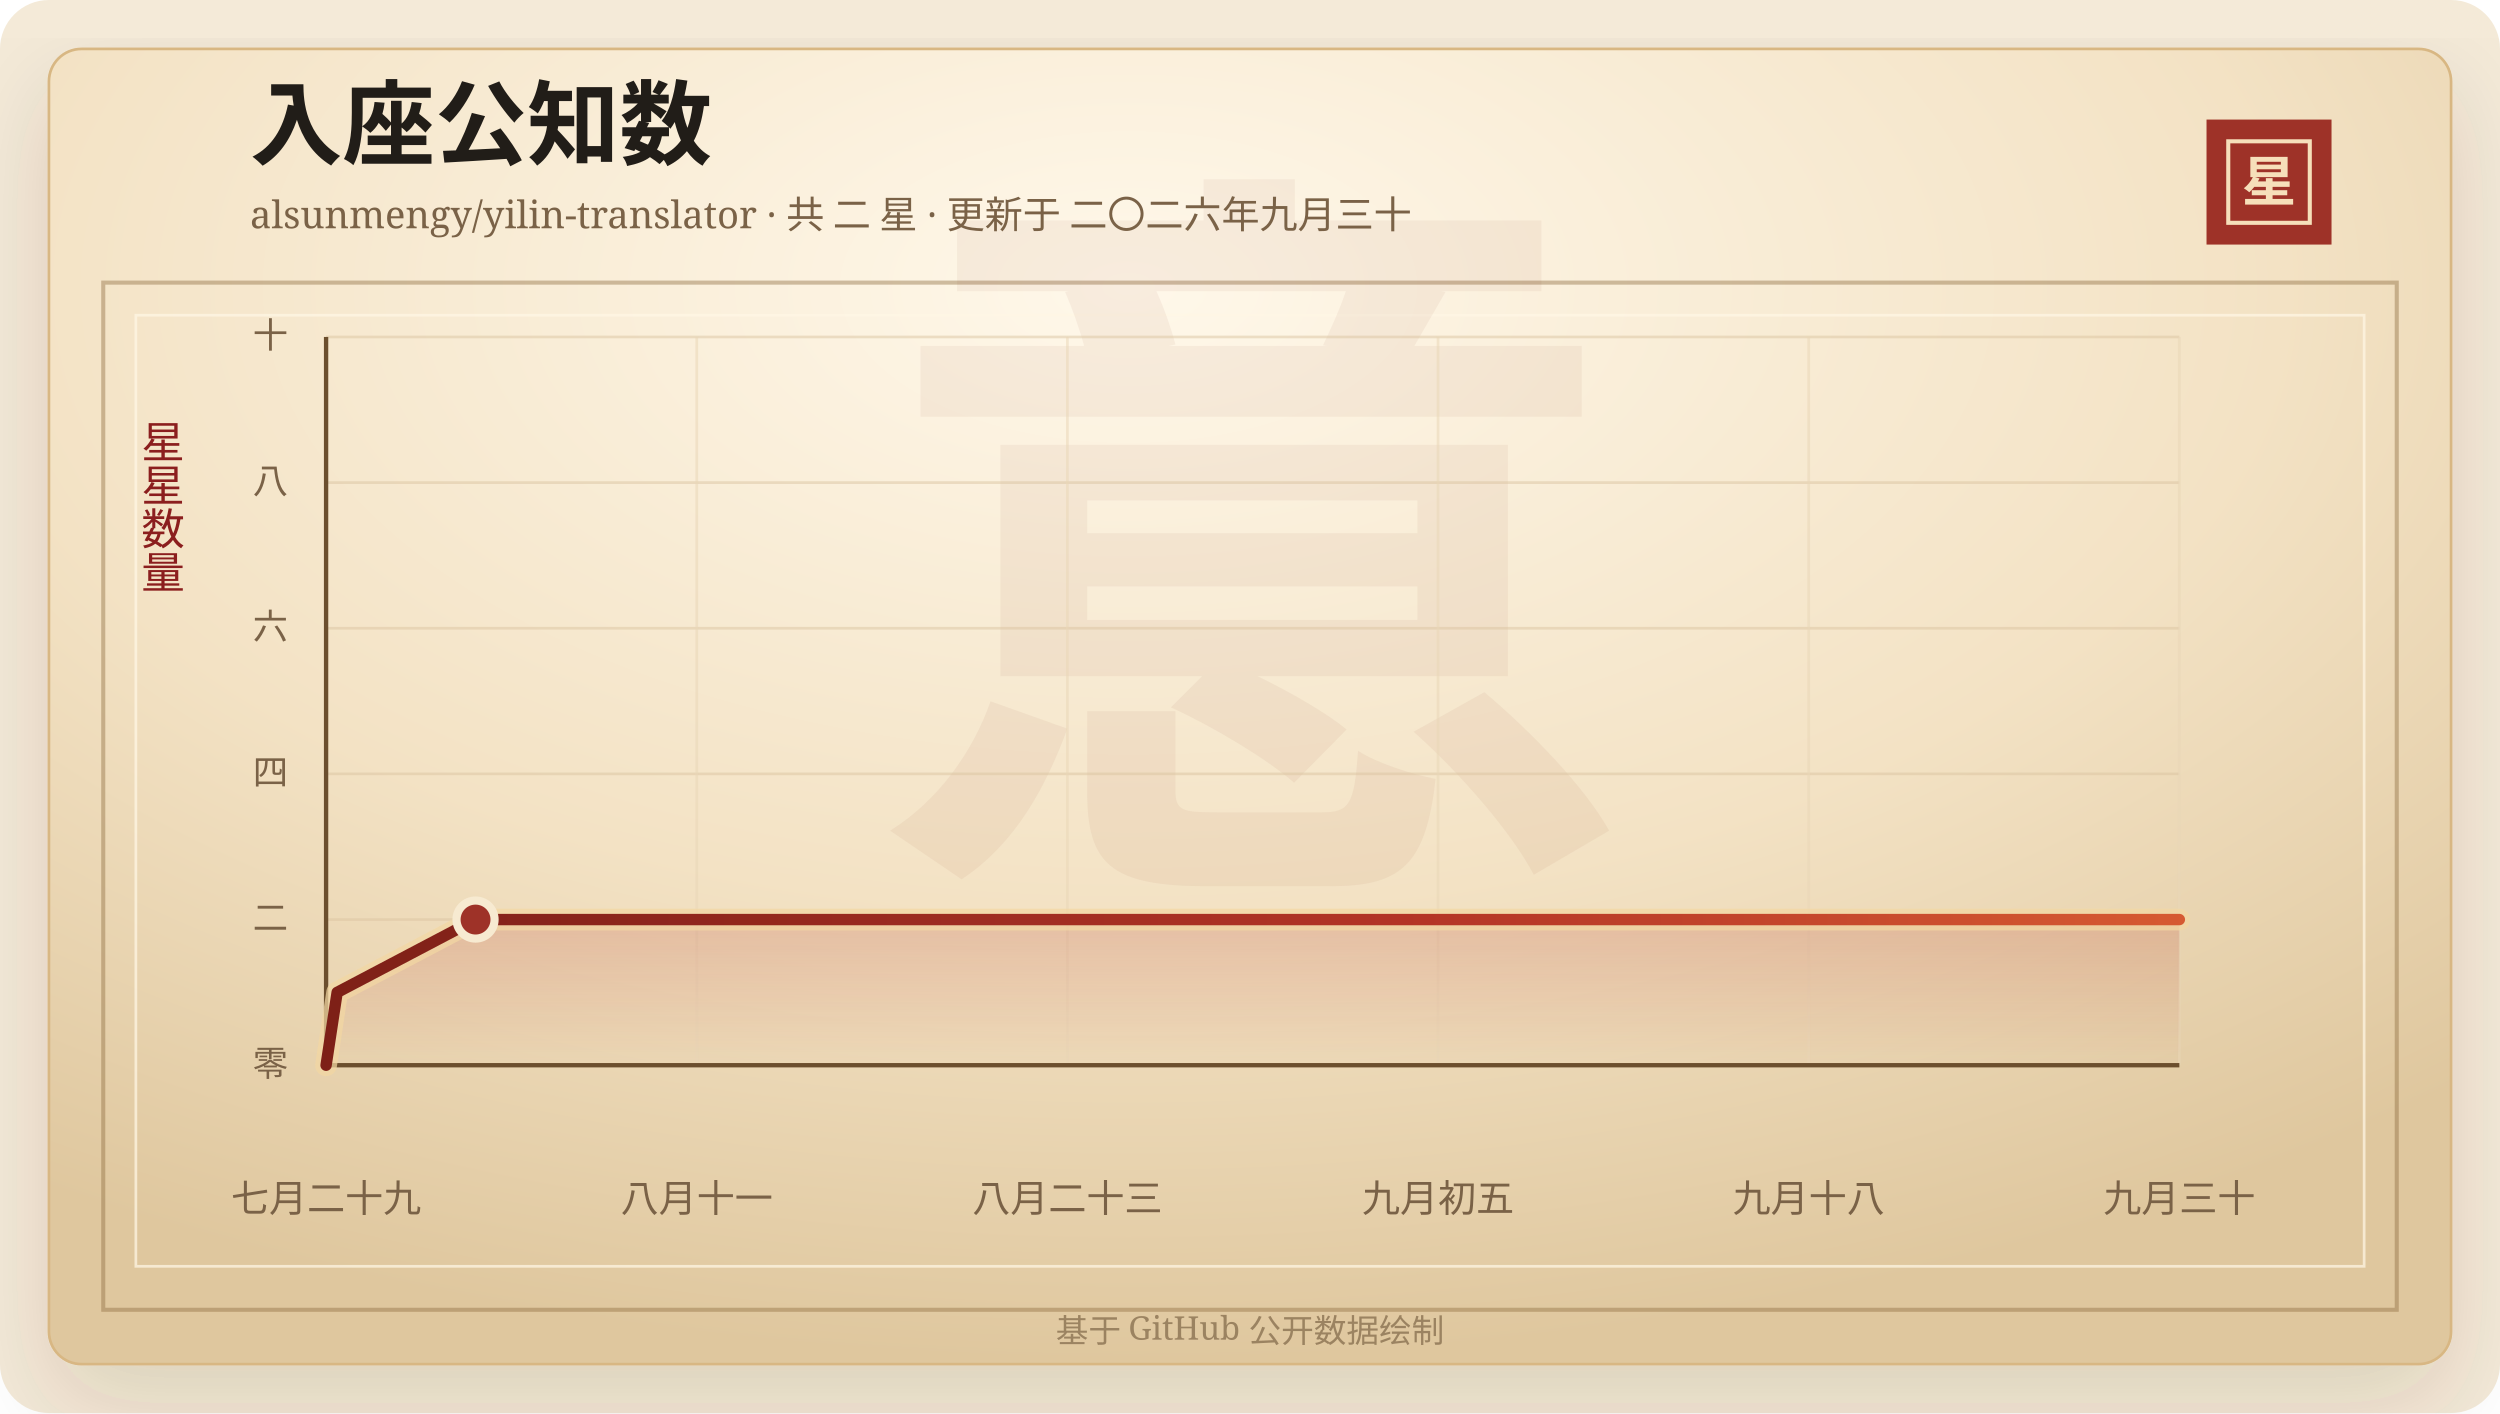
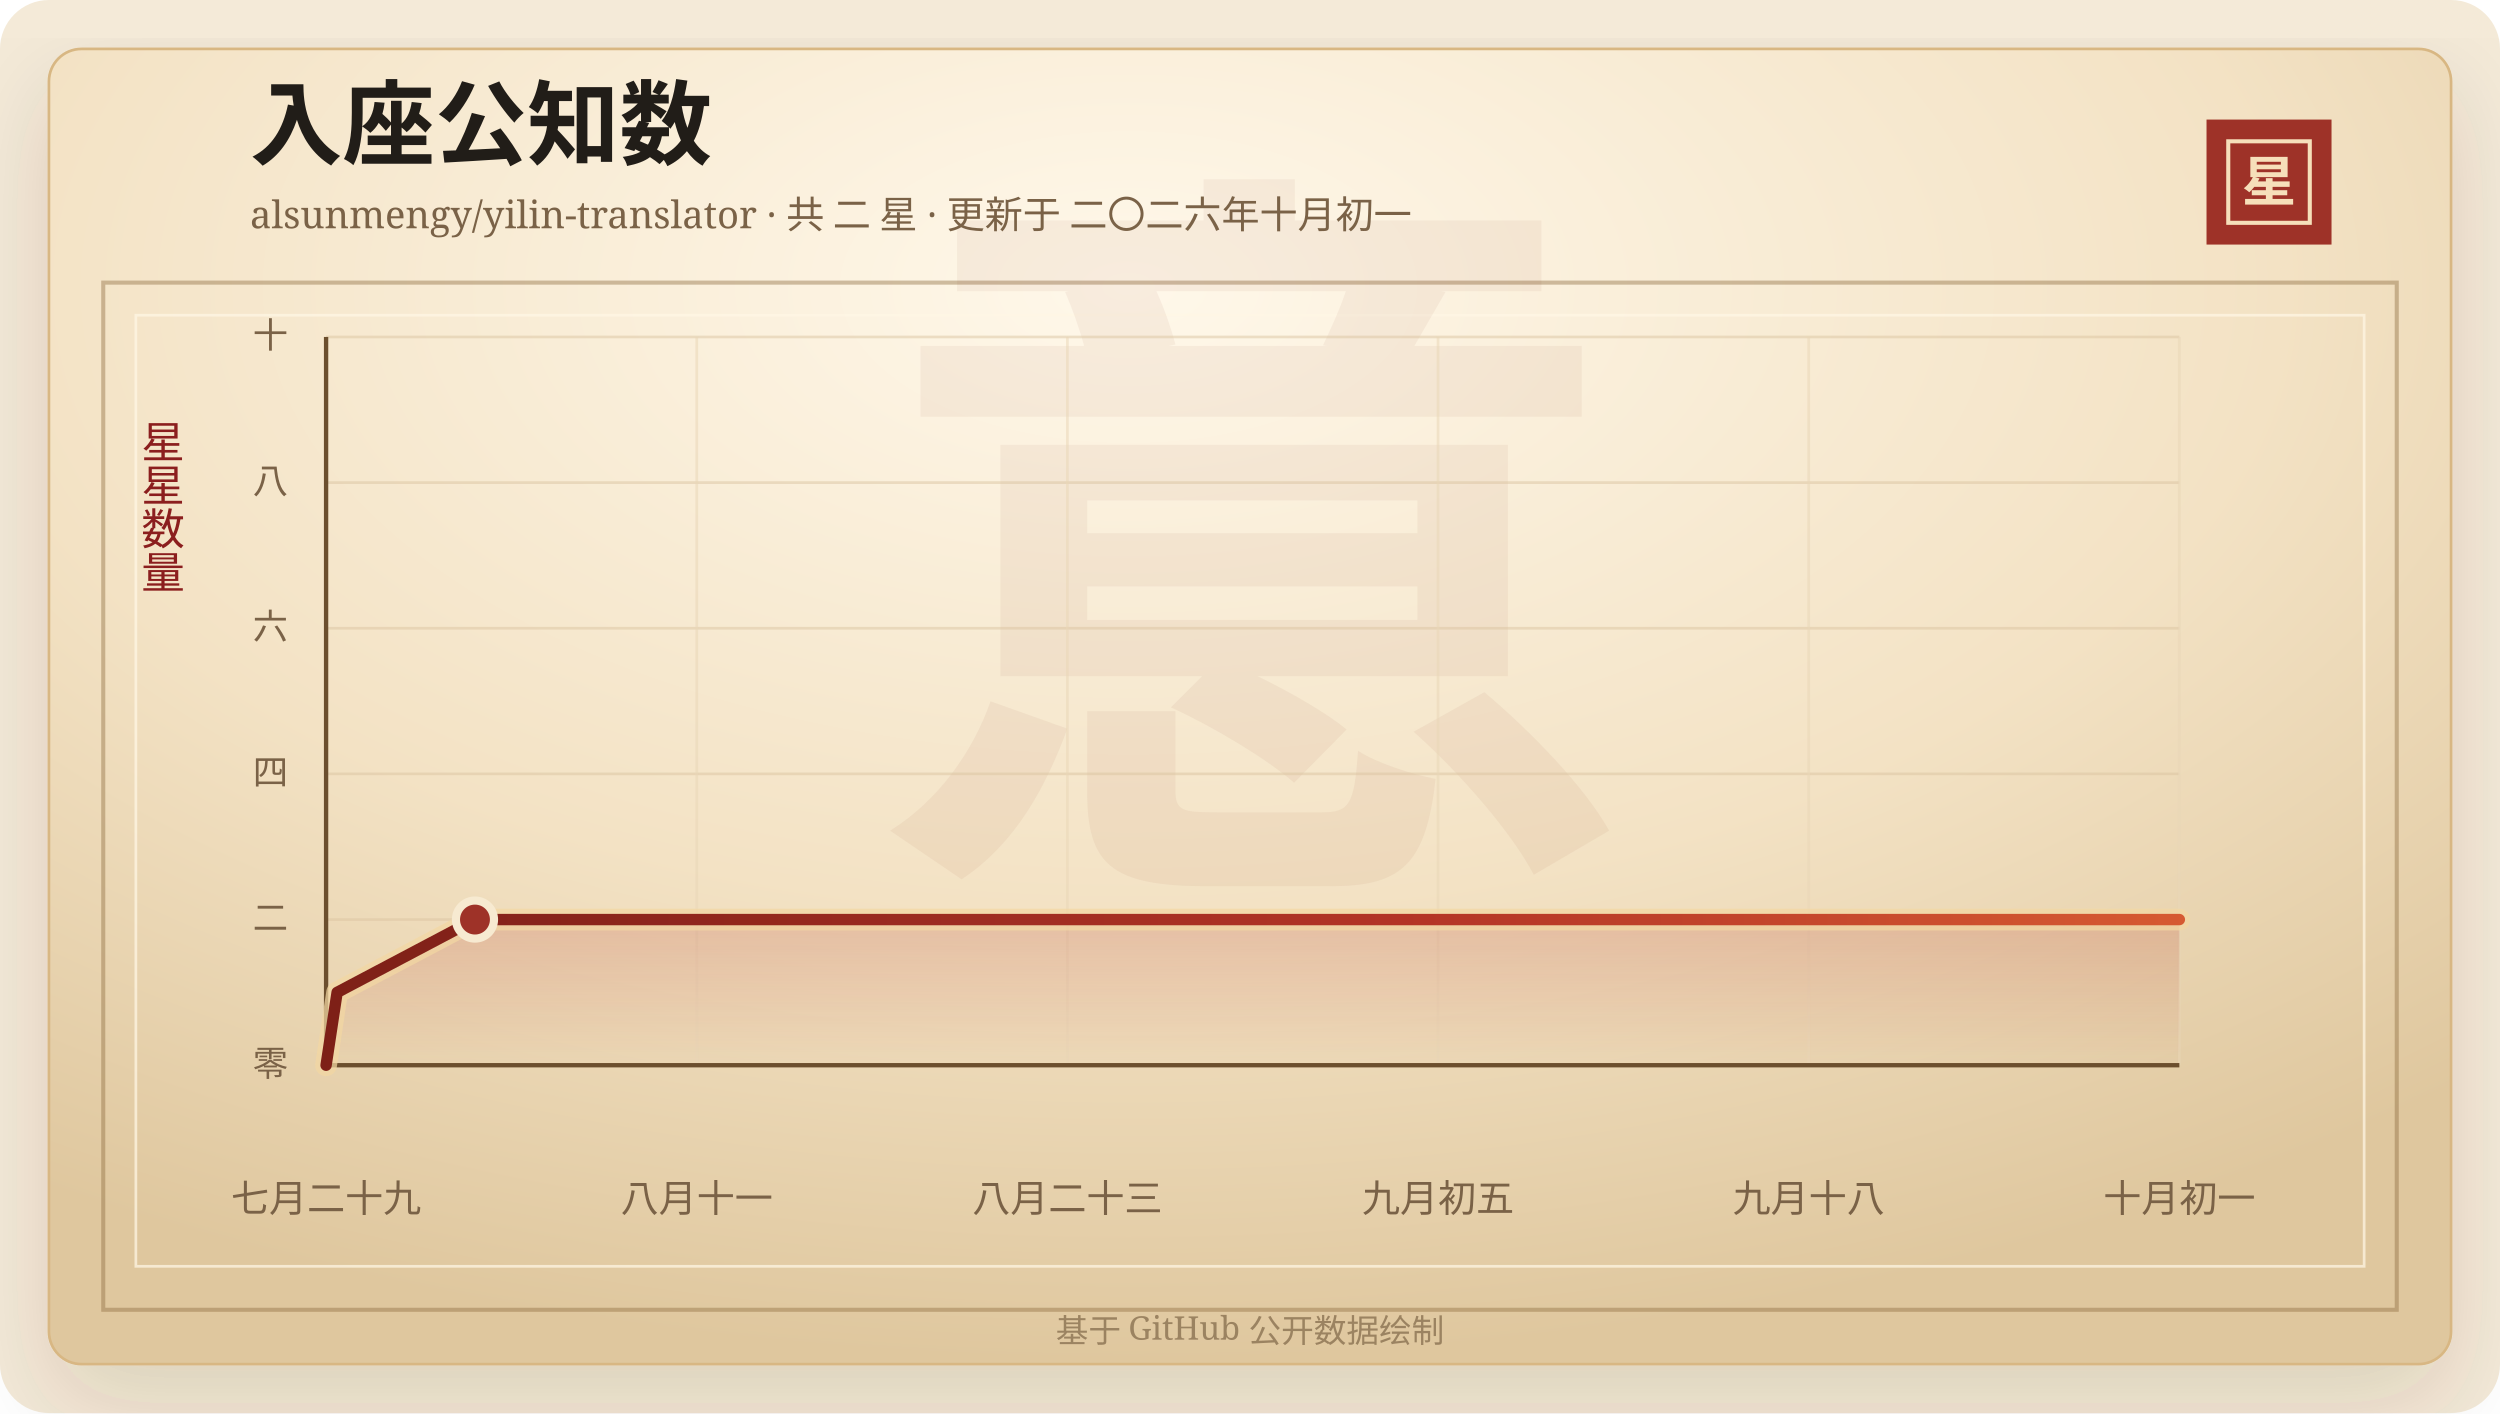
<svg xmlns="http://www.w3.org/2000/svg" width="920" height="520" viewBox="0 0 920 520" role="img" aria-labelledby="title desc">
  <defs>
    <linearGradient id="line" x1="0" x2="1" y1="0" y2="0">
      <stop offset="0%" stop-color="#7d2017" />
      <stop offset="58%" stop-color="#b33426" />
      <stop offset="100%" stop-color="#d65a32" />
    </linearGradient>
    <linearGradient id="area" x1="0" x2="0" y1="0" y2="1">
      <stop offset="0%" stop-color="#b33426" stop-opacity="0.2" />
      <stop offset="100%" stop-color="#b33426" stop-opacity="0" />
    </linearGradient>
    <radialGradient id="paper" cx="45%" cy="18%" r="82%">
      <stop offset="0%" stop-color="#fff8ea" />
      <stop offset="58%" stop-color="#f3e2c4" />
      <stop offset="100%" stop-color="#dfc79e" />
    </radialGradient>
    <filter id="shadow" x="-20%" y="-20%" width="140%" height="140%">
      <feDropShadow dx="0" dy="14" stdDeviation="18" flood-color="#3b2a20" flood-opacity="0.14" />
    </filter>
  </defs>
  <rect width="920" height="520" rx="18" fill="#f4ead8" />
  <rect x="18" y="18" width="884" height="484" rx="12" fill="url(#paper)" stroke="#d8b783" filter="url(#shadow)" />
  <rect x="38" y="104" width="844" height="378" fill="none" stroke="#8c6b3f" stroke-opacity="0.42" stroke-width="1.5" />
  <rect x="50" y="116" width="820" height="350" fill="none" stroke="#fff7e5" stroke-opacity="0.72" />
  <text x="460" y="304" text-anchor="middle" fill="#8c342a" fill-opacity="0.06" font-family="Songti SC, STSong, SimSun, serif" font-size="280" font-weight="700">意</text>
  <text x="92" y="58" fill="#211d18" font-family="Songti SC, STSong, SimSun, serif" font-size="34" font-weight="700">入座公知数</text>
-   <text x="92" y="84" fill="#7a6247" font-family="Songti SC, STSong, SimSun, serif" font-size="14.0">alsunmengy/yilin-translator · 共 二 星 · 更新于 二〇二六年九月三十</text>
+   <text x="92" y="84" fill="#7a6247" font-family="Songti SC, STSong, SimSun, serif" font-size="14.0">alsunmengy/yilin-translator · 共 二 星 · 更新于 二〇二六年十月初一</text>
  <rect x="812" y="44" width="46" height="46" fill="#9e3228" />
  <rect x="820" y="52" width="30" height="30" fill="none" stroke="#f6dfba" stroke-width="1.5" />
  <text x="835" y="74" text-anchor="middle" fill="#f6dfba" font-family="Songti SC, STSong, SimSun, serif" font-size="20" font-weight="700">星</text>
  <text x="60" y="166" text-anchor="middle" fill="#8b1e1e" font-family="Songti SC, STSong, SimSun, serif" font-size="16" writing-mode="vertical-rl">星星数量</text>
  <line x1="120" y1="392.00" x2="802" y2="392.00" stroke="#d9c29e" stroke-opacity="0.48" />
  <text x="106" y="396.00" text-anchor="end" fill="#7a6247" font-family="Songti SC, STSong, SimSun, serif" font-size="13">零</text>
  <line x1="120" y1="338.40" x2="802" y2="338.40" stroke="#d9c29e" stroke-opacity="0.48" />
  <text x="106" y="342.40" text-anchor="end" fill="#7a6247" font-family="Songti SC, STSong, SimSun, serif" font-size="13">二</text>
  <line x1="120" y1="284.80" x2="802" y2="284.80" stroke="#d9c29e" stroke-opacity="0.48" />
  <text x="106" y="288.80" text-anchor="end" fill="#7a6247" font-family="Songti SC, STSong, SimSun, serif" font-size="13">四</text>
  <line x1="120" y1="231.20" x2="802" y2="231.20" stroke="#d9c29e" stroke-opacity="0.48" />
  <text x="106" y="235.20" text-anchor="end" fill="#7a6247" font-family="Songti SC, STSong, SimSun, serif" font-size="13">六</text>
  <line x1="120" y1="177.60" x2="802" y2="177.60" stroke="#d9c29e" stroke-opacity="0.48" />
  <text x="106" y="181.60" text-anchor="end" fill="#7a6247" font-family="Songti SC, STSong, SimSun, serif" font-size="13">八</text>
  <line x1="120" y1="124.00" x2="802" y2="124.00" stroke="#d9c29e" stroke-opacity="0.48" />
  <text x="106" y="128.00" text-anchor="end" fill="#7a6247" font-family="Songti SC, STSong, SimSun, serif" font-size="13">十</text>
  <line x1="120.00" y1="124" x2="120.00" y2="392" stroke="#ead6b7" stroke-opacity="0.54" />
  <text x="120.00" y="446" text-anchor="middle" fill="#7a6247" font-family="Songti SC, STSong, SimSun, serif" font-size="14">七月二十九</text>
  <line x1="256.40" y1="124" x2="256.40" y2="392" stroke="#ead6b7" stroke-opacity="0.54" />
  <text x="256.40" y="446" text-anchor="middle" fill="#7a6247" font-family="Songti SC, STSong, SimSun, serif" font-size="14">八月十一</text>
  <line x1="392.80" y1="124" x2="392.80" y2="392" stroke="#ead6b7" stroke-opacity="0.54" />
  <text x="392.80" y="446" text-anchor="middle" fill="#7a6247" font-family="Songti SC, STSong, SimSun, serif" font-size="14">八月二十三</text>
  <line x1="529.20" y1="124" x2="529.20" y2="392" stroke="#ead6b7" stroke-opacity="0.54" />
  <text x="529.20" y="446" text-anchor="middle" fill="#7a6247" font-family="Songti SC, STSong, SimSun, serif" font-size="14">九月初五</text>
  <line x1="665.60" y1="124" x2="665.60" y2="392" stroke="#ead6b7" stroke-opacity="0.54" />
  <text x="665.60" y="446" text-anchor="middle" fill="#7a6247" font-family="Songti SC, STSong, SimSun, serif" font-size="14">九月十八</text>
  <line x1="802.00" y1="124" x2="802.00" y2="392" stroke="#ead6b7" stroke-opacity="0.54" />
-   <text x="802.00" y="446" text-anchor="middle" fill="#7a6247" font-family="Songti SC, STSong, SimSun, serif" font-size="14">九月三十</text>
+   <text x="802.00" y="446" text-anchor="middle" fill="#7a6247" font-family="Songti SC, STSong, SimSun, serif" font-size="14">十月初一</text>
  <line x1="120" y1="392" x2="802" y2="392" stroke="#6c4f2e" stroke-width="1.6" />
  <line x1="120" y1="124" x2="120" y2="392" stroke="#6c4f2e" stroke-width="1.6" />
-   <polygon points="120.00,392.00 120.00,392.00 124.07,365.20 175.00,338.40 802.00,338.40 802.00,392.00" fill="url(#area)" />
-   <polyline points="120.00,392.00 124.07,365.20 175.00,338.40 802.00,338.40" fill="none" stroke="#f3d7a2" stroke-width="8" stroke-linecap="round" stroke-linejoin="round" opacity="0.72" />
-   <polyline points="120.00,392.00 124.07,365.20 175.00,338.40 802.00,338.40" fill="none" stroke="url(#line)" stroke-width="4.2" stroke-linecap="round" stroke-linejoin="round" />
-   <circle cx="175.00" cy="338.40" r="7" fill="#9e3228" stroke="#f7ead1" stroke-width="3" />
+   <polygon points="120.00,392.00 120.00,392.00 124.06,365.20 174.79,338.40 802.00,338.40 802.00,392.00" fill="url(#area)" />
+   <polyline points="120.00,392.00 124.06,365.20 174.79,338.40 802.00,338.40" fill="none" stroke="#f3d7a2" stroke-width="8" stroke-linecap="round" stroke-linejoin="round" opacity="0.72" />
+   <polyline points="120.00,392.00 124.06,365.20 174.79,338.40 802.00,338.40" fill="none" stroke="url(#line)" stroke-width="4.2" stroke-linecap="round" stroke-linejoin="round" />
+   <circle cx="174.79" cy="338.40" r="7" fill="#9e3228" stroke="#f7ead1" stroke-width="3" />
  <text x="460" y="494" text-anchor="middle" fill="#9b8361" font-family="Songti SC, STSong, SimSun, serif" font-size="12">基于 GitHub 公开数据绘制</text>
</svg>
